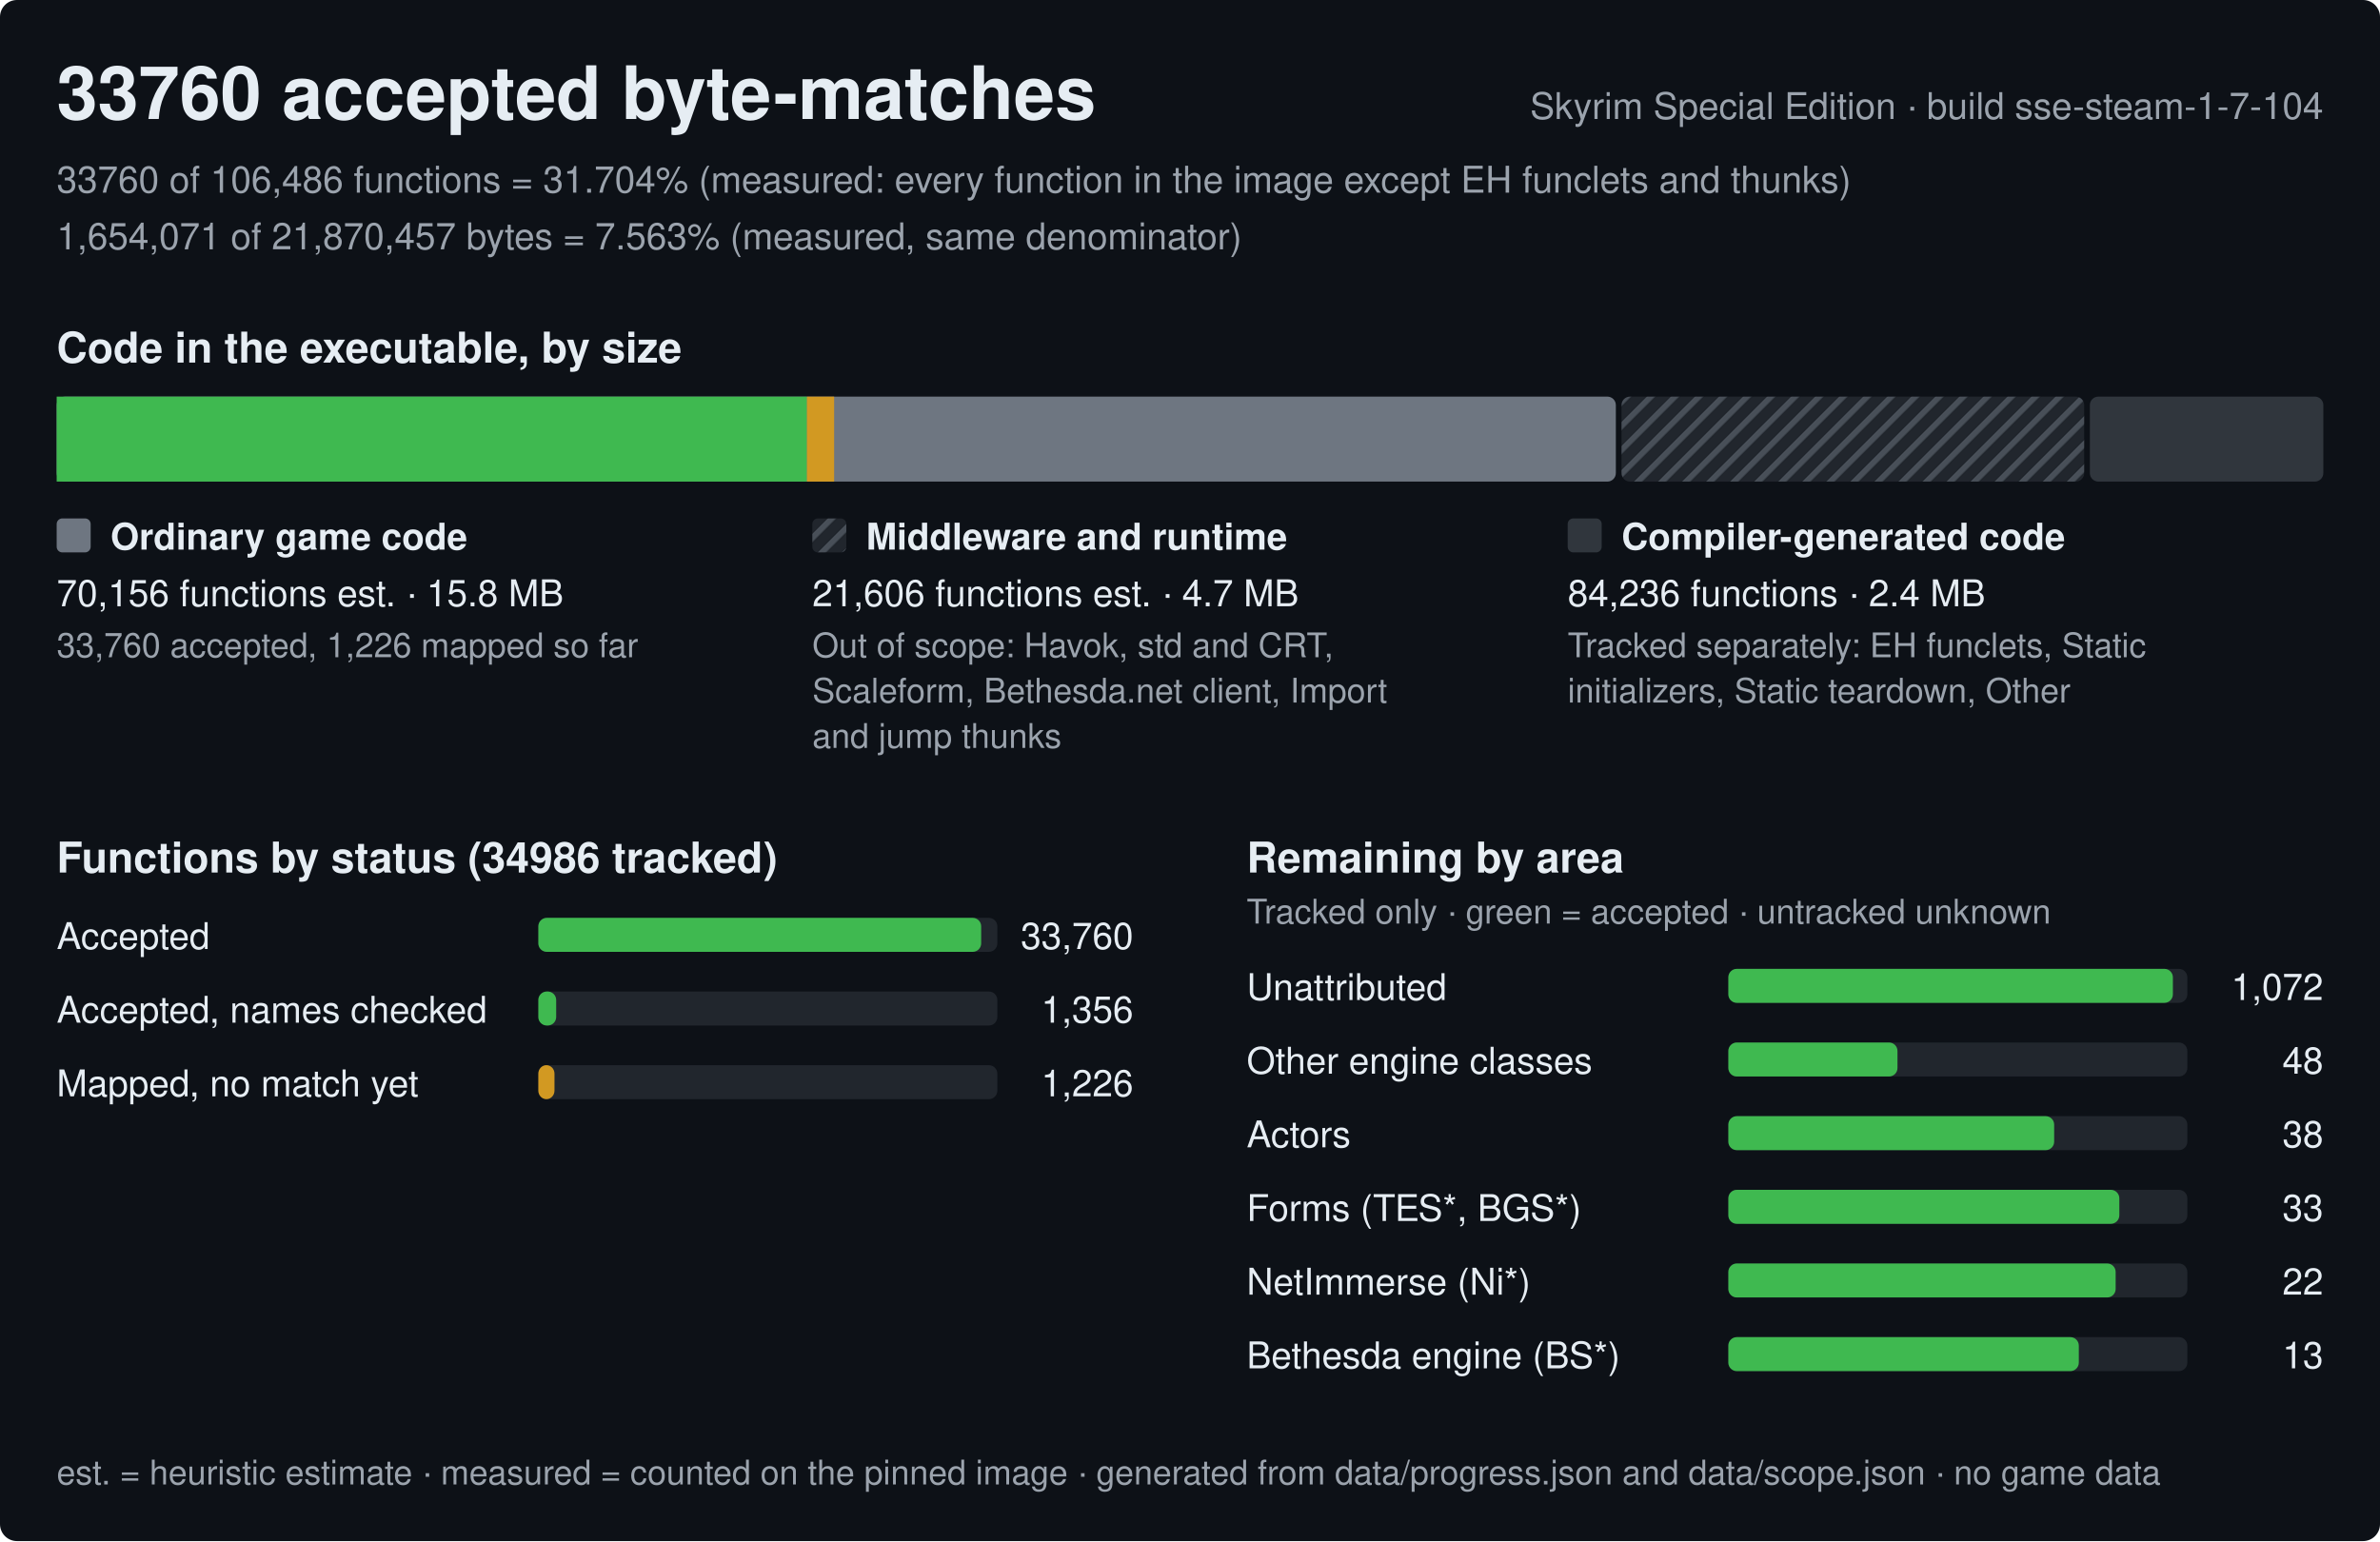
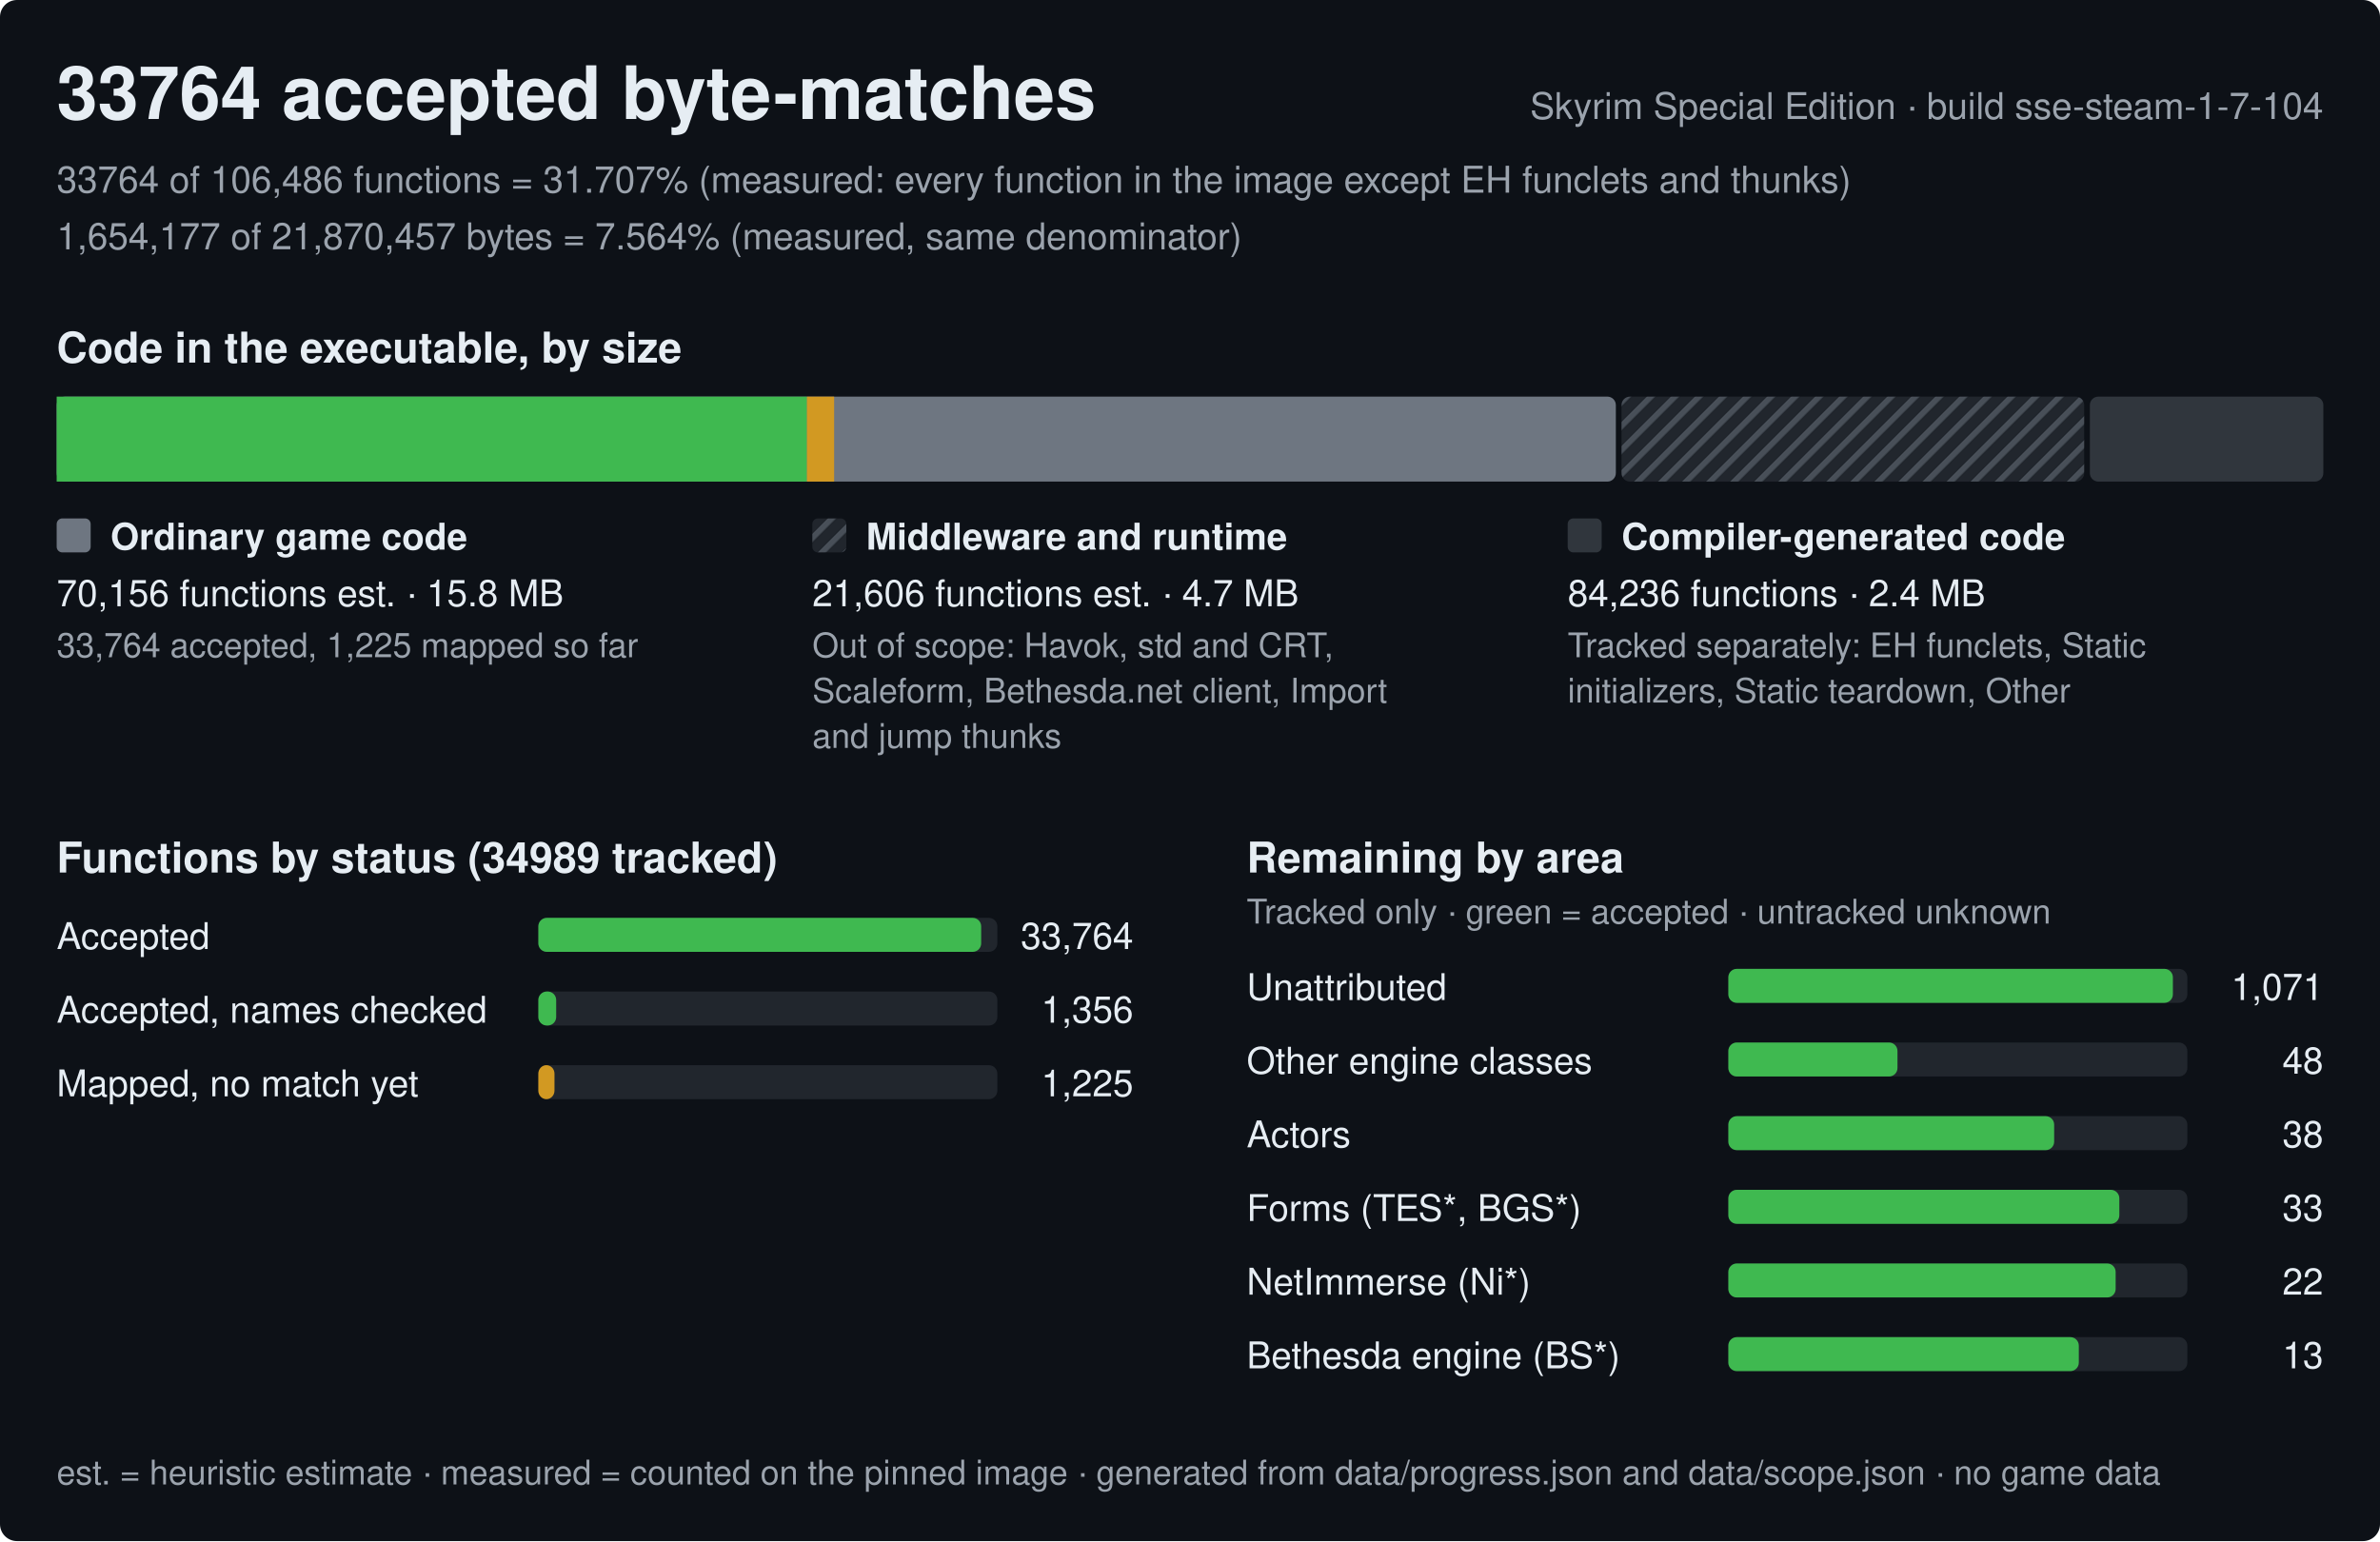
<svg xmlns="http://www.w3.org/2000/svg" width="840" height="544" viewBox="0 0 840 544" role="img" aria-label="Progress of the Skyrim Special Edition byte-matching reconstruction, build sse-steam-1-7-104">
  <style>text{font-family:-apple-system,BlinkMacSystemFont,'Segoe UI',Helvetica,Arial,sans-serif;fill:#e6edf3;white-space:pre}.h{font-size:26px;font-weight:600}.st{font-size:15px;font-weight:600}.lb{font-size:13px;font-weight:600}.bl{font-size:12px;font-weight:600;stroke:#0d1117;stroke-width:3px;paint-order:stroke;stroke-linejoin:round}.rl{font-size:13px}.fn{font-size:12px;fill:#9ba3ad}.mu{fill:#9ba3ad}</style>
  <defs>
    <pattern id="hx" width="6" height="6" patternUnits="userSpaceOnUse" patternTransform="rotate(45)">
      <rect width="6" height="6" fill="#21262d" />
      <rect width="2" height="6" fill="#484f58" />
    </pattern>
  </defs>
  <rect width="840" height="544" rx="6" fill="#0d1117" />
-   <text x="20" y="42" class="h">33760 accepted byte-matches</text>
+   <text x="20" y="42" class="h">33764 accepted byte-matches</text>
  <text x="820" y="42" class="rl mu" text-anchor="end">Skyrim Special Edition · build sse-steam-1-7-104</text>
-   <text x="20" y="68" class="rl mu">33760 of 106,486 functions = 31.704% (measured: every function in the image except EH funclets and thunks)</text>
-   <text x="20" y="88" class="rl mu">1,654,071 of 21,870,457 bytes = 7.563% (measured, same denominator)</text>
+   <text x="20" y="68" class="rl mu">33764 of 106,486 functions = 31.707% (measured: every function in the image except EH funclets and thunks)</text>
+   <text x="20" y="88" class="rl mu">1,654,177 of 21,870,457 bytes = 7.564% (measured, same denominator)</text>
  <text x="20" y="128" class="st">Code in the executable, by size</text>
  <rect x="20" y="140" width="550.3" height="30" rx="3" fill="#6e7681" />
  <rect x="20" y="140" width="264.8" height="30" fill="#3fb950" />
  <rect x="284.8" y="140" width="9.6" height="30" fill="#d29922" />
  <rect x="572.3" y="140" width="163.3" height="30" rx="3" fill="url(#hx)" />
  <rect x="737.6" y="140" width="82.4" height="30" rx="3" fill="#30363d" />
  <rect x="20" y="183" width="12" height="12" rx="2" fill="#6e7681" />
  <text x="39" y="194" class="lb">Ordinary game code</text>
  <text x="20" y="214" class="rl">70,156 functions est. · 15.8 MB</text>
-   <text x="20" y="232" class="fn">33,760 accepted, 1,226 mapped so far</text>
+   <text x="20" y="232" class="fn">33,764 accepted, 1,225 mapped so far</text>
  <rect x="286.7" y="183" width="12" height="12" rx="2" fill="url(#hx)" />
  <text x="305.7" y="194" class="lb">Middleware and runtime</text>
  <text x="286.7" y="214" class="rl">21,606 functions est. · 4.7 MB</text>
  <text x="286.7" y="232" class="fn">Out of scope: Havok, std and CRT,</text>
  <text x="286.7" y="248" class="fn">Scaleform, Bethesda.net client, Import</text>
  <text x="286.7" y="264" class="fn">and jump thunks</text>
  <rect x="553.3" y="183" width="12" height="12" rx="2" fill="#30363d" />
  <text x="572.3" y="194" class="lb">Compiler-generated code</text>
  <text x="553.3" y="214" class="rl">84,236 functions · 2.4 MB</text>
  <text x="553.3" y="232" class="fn">Tracked separately: EH funclets, Static</text>
  <text x="553.3" y="248" class="fn">initializers, Static teardown, Other</text>
-   <text x="20" y="308" class="st">Functions by status (34986 tracked)</text>
+   <text x="20" y="308" class="st">Functions by status (34989 tracked)</text>
  <text x="20" y="335" class="rl">Accepted</text>
  <rect x="190" y="324" width="162.0" height="12" rx="3" fill="#21262d" />
  <rect x="190" y="324" width="156.3" height="12" rx="3" fill="#3fb950" />
-   <text x="400.0" y="335" class="rl" text-anchor="end">33,760</text>
+   <text x="400.0" y="335" class="rl" text-anchor="end">33,764</text>
  <text x="20" y="361" class="rl">Accepted, names checked</text>
  <rect x="190" y="350" width="162.0" height="12" rx="3" fill="#21262d" />
  <rect x="190" y="350" width="6.3" height="12" rx="3" fill="#3fb950" />
  <text x="400.0" y="361" class="rl" text-anchor="end">1,356</text>
  <text x="20" y="387" class="rl">Mapped, no match yet</text>
  <rect x="190" y="376" width="162.0" height="12" rx="3" fill="#21262d" />
  <rect x="190" y="376" width="5.7" height="12" rx="3" fill="#d29922" />
-   <text x="400.0" y="387" class="rl" text-anchor="end">1,226</text>
+   <text x="400.0" y="387" class="rl" text-anchor="end">1,225</text>
  <text x="440.0" y="308" class="st">Remaining by area</text>
  <text x="440.0" y="326" class="fn">Tracked only · green = accepted · untracked unknown</text>
  <text x="440.0" y="353" class="rl">Unattributed</text>
  <rect x="610.0" y="342" width="162.0" height="12" rx="3" fill="#21262d" />
  <rect x="610.0" y="342" width="156.9" height="12" rx="3" fill="#3fb950" />
-   <text x="820.0" y="353" class="rl" text-anchor="end">1,072</text>
+   <text x="820.0" y="353" class="rl" text-anchor="end">1,071</text>
  <text x="440.0" y="379" class="rl">Other engine classes</text>
  <rect x="610.0" y="368" width="162.0" height="12" rx="3" fill="#21262d" />
  <rect x="610.0" y="368" width="59.7" height="12" rx="3" fill="#3fb950" />
  <text x="820.0" y="379" class="rl" text-anchor="end">48</text>
  <text x="440.0" y="405" class="rl">Actors</text>
  <rect x="610.0" y="394" width="162.0" height="12" rx="3" fill="#21262d" />
  <rect x="610.0" y="394" width="115" height="12" rx="3" fill="#3fb950" />
  <text x="820.0" y="405" class="rl" text-anchor="end">38</text>
  <text x="440.0" y="431" class="rl">Forms (TES*, BGS*)</text>
  <rect x="610.0" y="420" width="162.0" height="12" rx="3" fill="#21262d" />
  <rect x="610.0" y="420" width="138" height="12" rx="3" fill="#3fb950" />
  <text x="820.0" y="431" class="rl" text-anchor="end">33</text>
  <text x="440.0" y="457" class="rl">NetImmerse (Ni*)</text>
  <rect x="610.0" y="446" width="162.0" height="12" rx="3" fill="#21262d" />
  <rect x="610.0" y="446" width="136.7" height="12" rx="3" fill="#3fb950" />
  <text x="820.0" y="457" class="rl" text-anchor="end">22</text>
  <text x="440.0" y="483" class="rl">Bethesda engine (BS*)</text>
  <rect x="610.0" y="472" width="162.0" height="12" rx="3" fill="#21262d" />
  <rect x="610.0" y="472" width="123.7" height="12" rx="3" fill="#3fb950" />
  <text x="820.0" y="483" class="rl" text-anchor="end">13</text>
  <text x="20" y="524" class="fn">est. = heuristic estimate · measured = counted on the pinned image · generated from data/progress.json and data/scope.json · no game data</text>
</svg>
